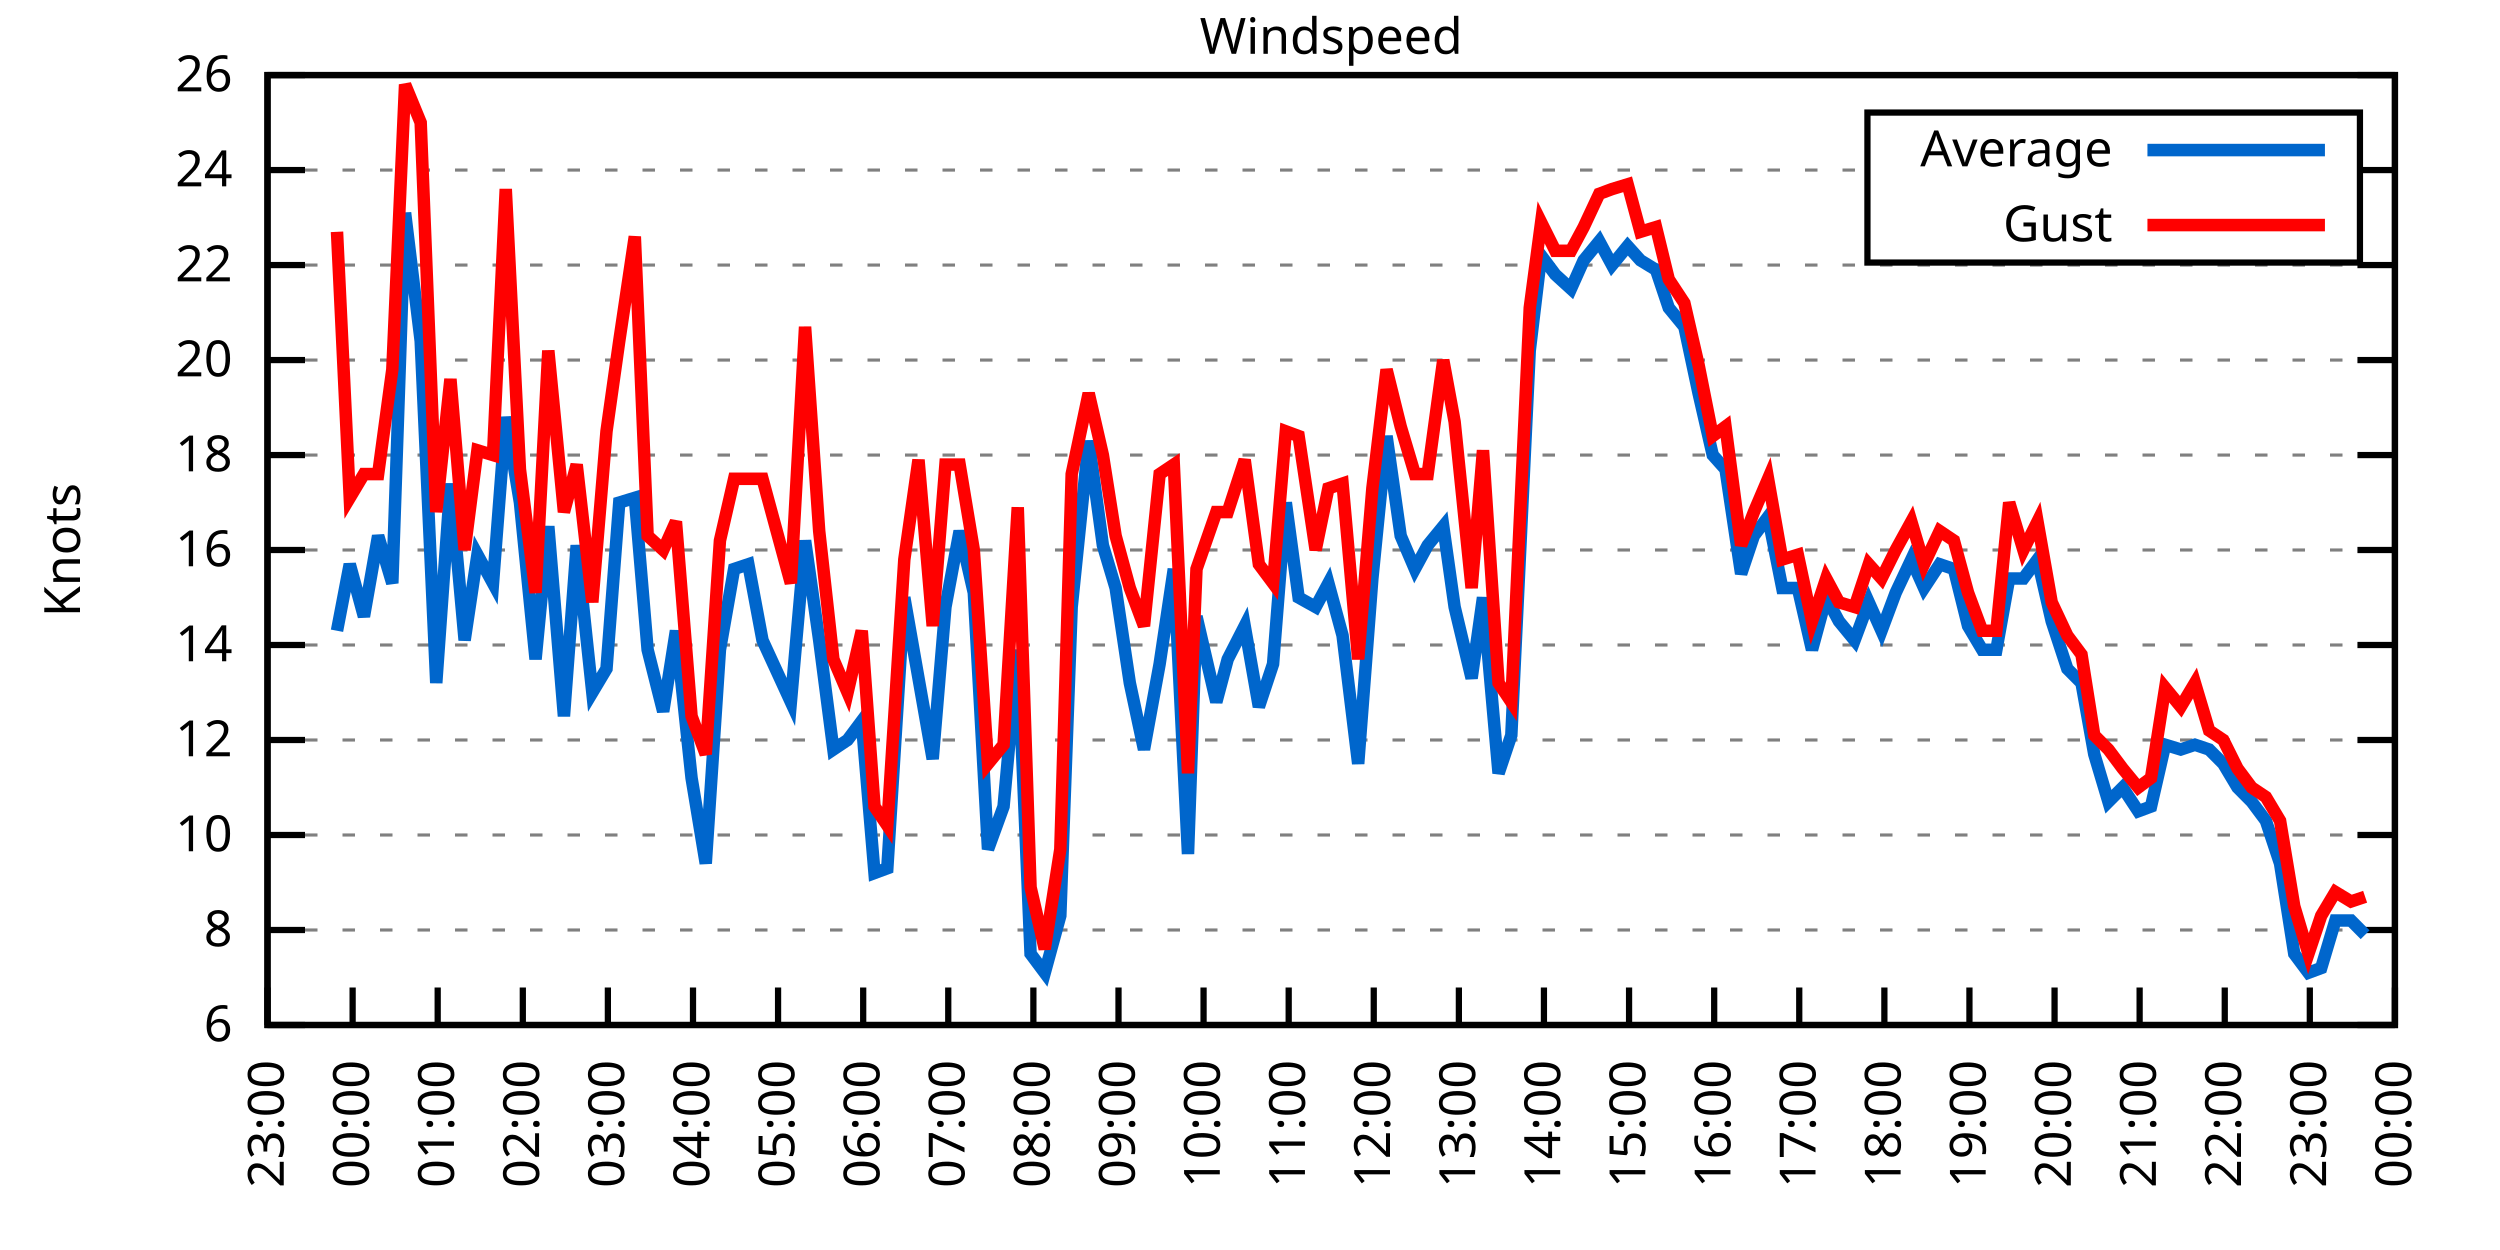
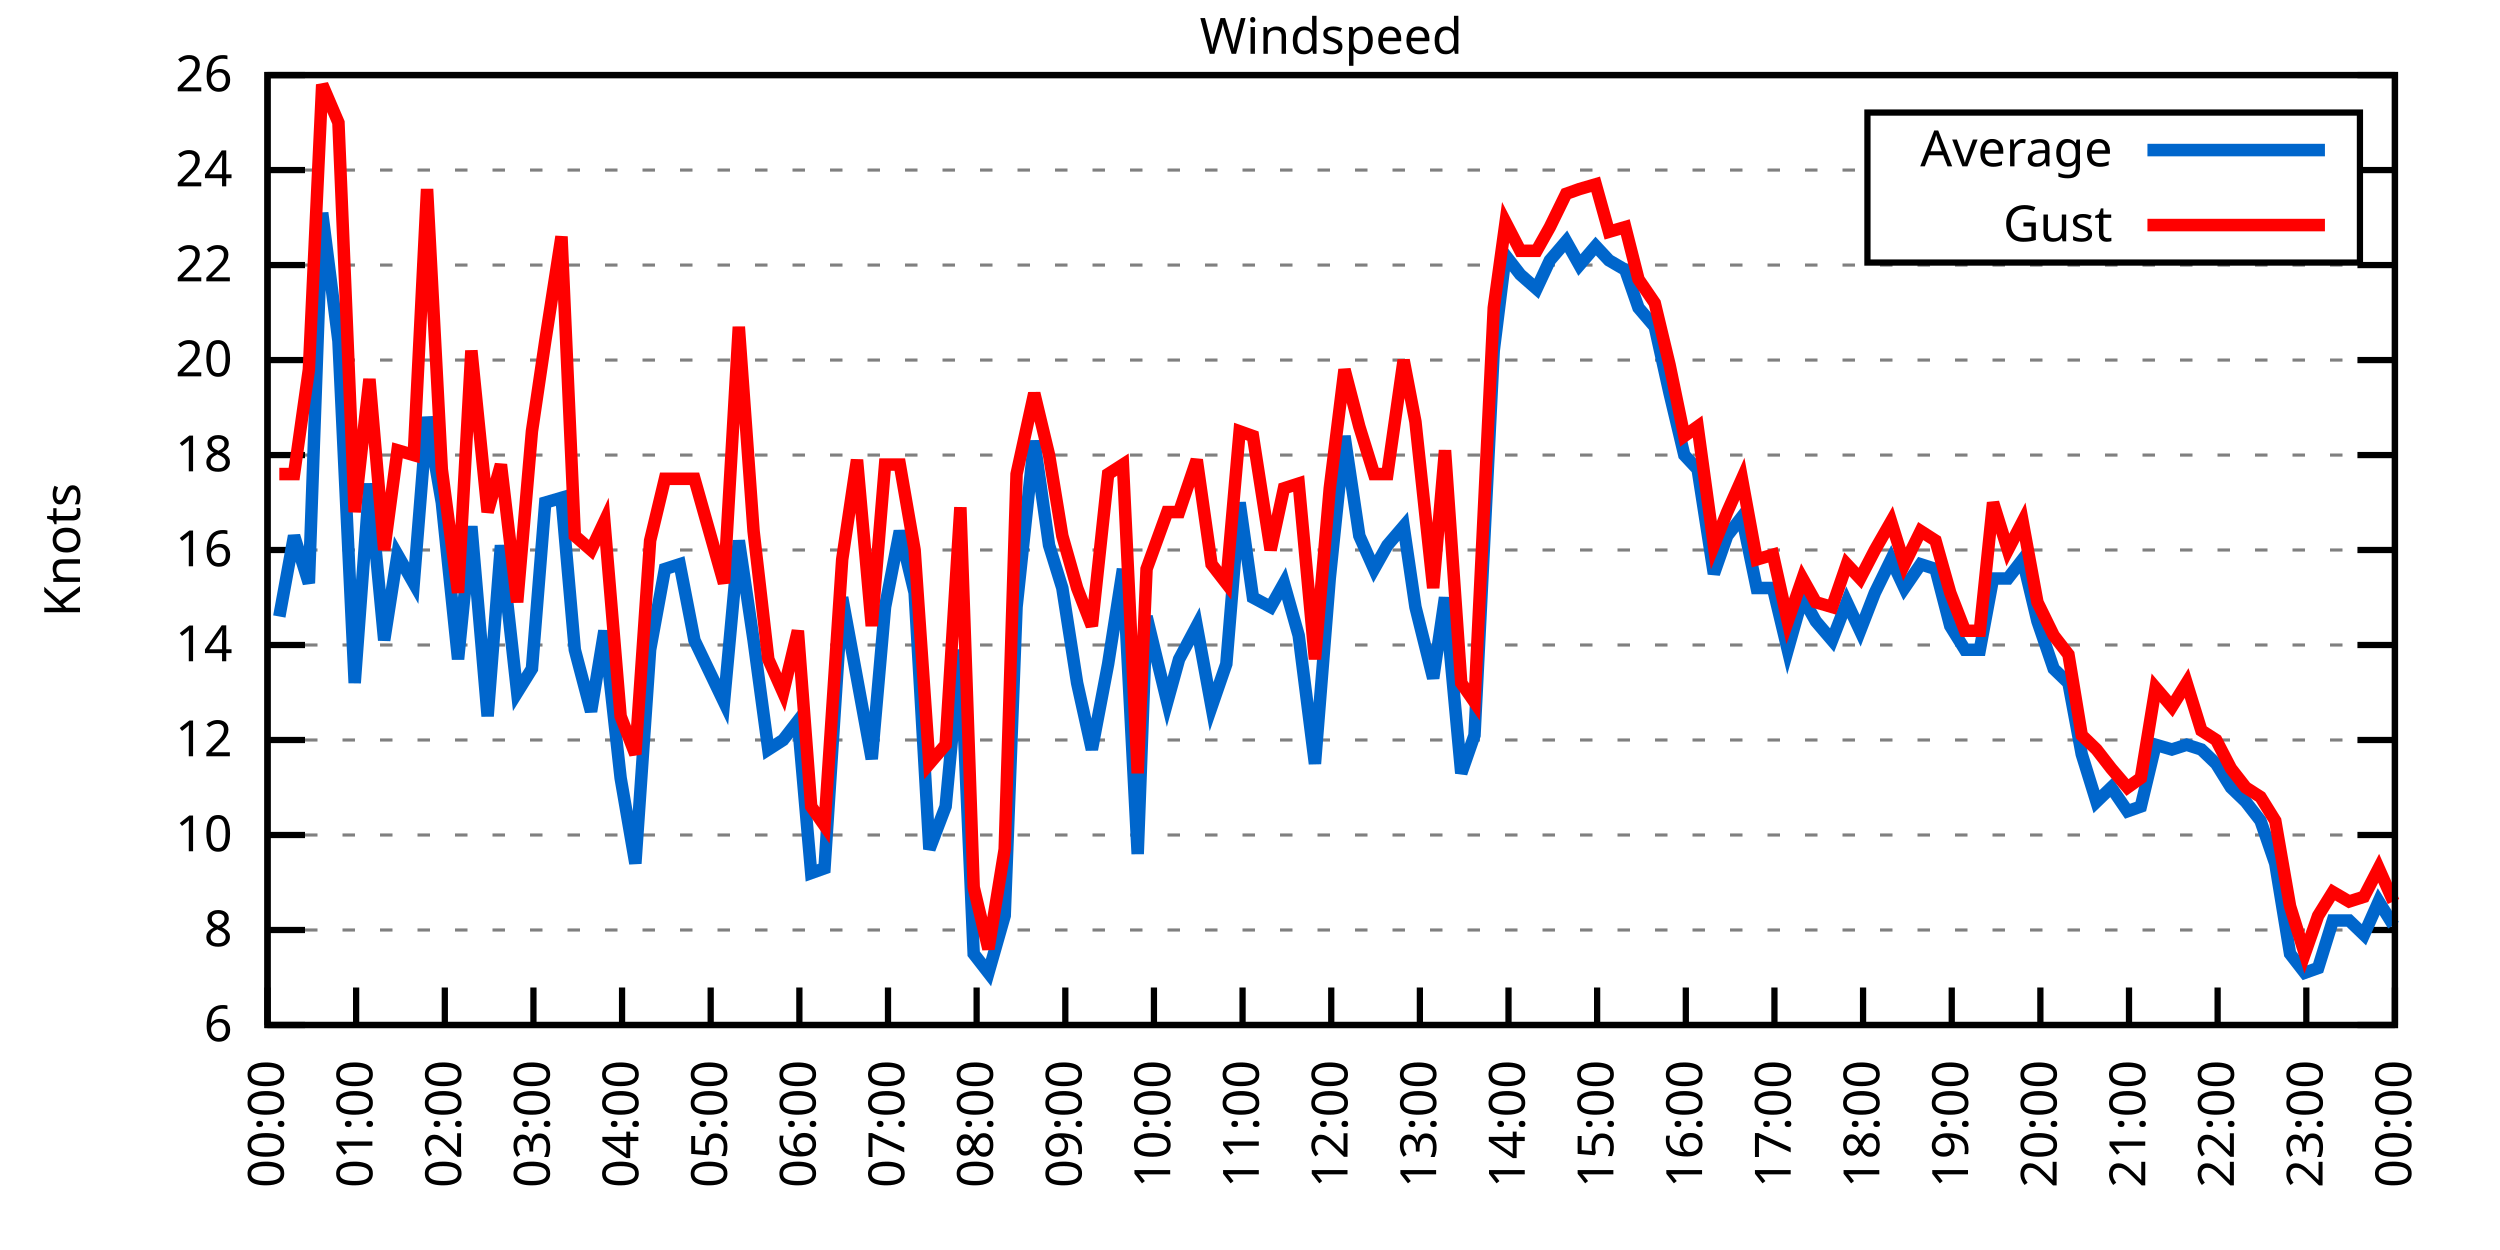
<svg xmlns="http://www.w3.org/2000/svg" xmlns:xlink="http://www.w3.org/1999/xlink" width="400" height="200" viewBox="0 0 400 200">
  <g id="gnuplot_canvas">
    <rect x="0" y="0" width="400" height="200" fill="none" />
    <defs>
      <circle id="gpDot" r="0.5" stroke-width="0.5" stroke="currentColor" />
      <path id="gpPt0" stroke-width="0.333" stroke="currentColor" d="M-1,0 h2 M0,-1 v2" />
      <path id="gpPt1" stroke-width="0.333" stroke="currentColor" d="M-1,-1 L1,1 M1,-1 L-1,1" />
      <path id="gpPt2" stroke-width="0.333" stroke="currentColor" d="M-1,0 L1,0 M0,-1 L0,1 M-1,-1 L1,1 M-1,1 L1,-1" />
      <rect id="gpPt3" stroke-width="0.333" stroke="currentColor" x="-1" y="-1" width="2" height="2" />
      <rect id="gpPt4" stroke-width="0.333" stroke="currentColor" fill="currentColor" x="-1" y="-1" width="2" height="2" />
      <circle id="gpPt5" stroke-width="0.333" stroke="currentColor" cx="0" cy="0" r="1" />
      <use xlink:href="#gpPt5" id="gpPt6" fill="currentColor" stroke="none" />
      <path id="gpPt7" stroke-width="0.333" stroke="currentColor" d="M0,-1.33 L-1.33,0.67 L1.33,0.67 z" />
      <use xlink:href="#gpPt7" id="gpPt8" fill="currentColor" stroke="none" />
      <use xlink:href="#gpPt7" id="gpPt9" stroke="currentColor" transform="rotate(180)" />
      <use xlink:href="#gpPt9" id="gpPt10" fill="currentColor" stroke="none" />
      <use xlink:href="#gpPt3" id="gpPt11" stroke="currentColor" transform="rotate(45)" />
      <use xlink:href="#gpPt11" id="gpPt12" fill="currentColor" stroke="none" />
      <path id="gpPt13" stroke-width="0.333" stroke="currentColor" d="M0,1.330 L1.265,0.411 L0.782,-1.067 L-0.782,-1.076 L-1.265,0.411 z" />
      <use xlink:href="#gpPt13" id="gpPt14" fill="currentColor" stroke="none" />
      <filter id="textbox" filterUnits="objectBoundingBox" x="0" y="0" height="1" width="1">
        <feFlood flood-color="white" flood-opacity="1" result="bgnd" />
        <feComposite in="SourceGraphic" in2="bgnd" operator="atop" />
      </filter>
      <filter id="greybox" filterUnits="objectBoundingBox" x="0" y="0" height="1" width="1">
        <feFlood flood-color="lightgrey" flood-opacity="1" result="grey" />
        <feComposite in="SourceGraphic" in2="grey" operator="atop" />
      </filter>
    </defs>
    <g fill="none" color="white" stroke="currentColor" stroke-width="1.00" stroke-linecap="butt" stroke-linejoin="miter">
</g>
    <g fill="none" color="black" stroke="currentColor" stroke-width="1.00" stroke-linecap="butt" stroke-linejoin="miter">
      <g stroke="none" shape-rendering="crispEdges">
        <polygon fill="rgb(255, 255, 255)" points="42.80,164.00 383.18,164.00 383.18,12.02 42.80,12.02 " />
      </g>
    </g>
    <g fill="none" color="black" stroke="currentColor" stroke-width="1.00" stroke-linecap="butt" stroke-linejoin="miter">
</g>
    <g fill="none" color="black" stroke="black" stroke-width="0.50" stroke-linecap="butt" stroke-linejoin="miter">
</g>
    <g fill="none" color="gray" stroke="currentColor" stroke-width="0.50" stroke-linecap="butt" stroke-linejoin="miter">
      <path stroke="gray" stroke-dasharray="2,4" class="gridline" d="M42.80,164.00 L383.19,164.00  " />
    </g>
    <g fill="none" color="gray" stroke="gray" stroke-width="1.00" stroke-linecap="butt" stroke-linejoin="miter">
</g>
    <g fill="none" color="black" stroke="currentColor" stroke-width="1.00" stroke-linecap="butt" stroke-linejoin="miter">
      <path stroke="black" d="M42.80,164.00 L48.80,164.00 M383.19,164.00 L377.19,164.00  " />
      <g transform="translate(37.20,166.60)" stroke="none" fill="black" font-family="Sans" font-size="8.00" text-anchor="end">
        <text>
          <tspan font-family="Sans"> 6</tspan>
        </text>
      </g>
    </g>
    <g fill="none" color="black" stroke="currentColor" stroke-width="1.00" stroke-linecap="butt" stroke-linejoin="miter">
</g>
    <g fill="none" color="black" stroke="black" stroke-width="0.50" stroke-linecap="butt" stroke-linejoin="miter">
</g>
    <g fill="none" color="gray" stroke="currentColor" stroke-width="0.50" stroke-linecap="butt" stroke-linejoin="miter">
      <path stroke="gray" stroke-dasharray="2,4" class="gridline" d="M42.80,148.80 L383.19,148.80  " />
    </g>
    <g fill="none" color="gray" stroke="gray" stroke-width="1.00" stroke-linecap="butt" stroke-linejoin="miter">
</g>
    <g fill="none" color="black" stroke="currentColor" stroke-width="1.00" stroke-linecap="butt" stroke-linejoin="miter">
      <path stroke="black" d="M42.80,148.80 L48.80,148.80 M383.19,148.80 L377.19,148.80  " />
      <g transform="translate(37.20,151.40)" stroke="none" fill="black" font-family="Sans" font-size="8.00" text-anchor="end">
        <text>
          <tspan font-family="Sans"> 8</tspan>
        </text>
      </g>
    </g>
    <g fill="none" color="black" stroke="currentColor" stroke-width="1.00" stroke-linecap="butt" stroke-linejoin="miter">
</g>
    <g fill="none" color="black" stroke="black" stroke-width="0.50" stroke-linecap="butt" stroke-linejoin="miter">
</g>
    <g fill="none" color="gray" stroke="currentColor" stroke-width="0.50" stroke-linecap="butt" stroke-linejoin="miter">
      <path stroke="gray" stroke-dasharray="2,4" class="gridline" d="M42.80,133.60 L383.19,133.60  " />
    </g>
    <g fill="none" color="gray" stroke="gray" stroke-width="1.00" stroke-linecap="butt" stroke-linejoin="miter">
</g>
    <g fill="none" color="black" stroke="currentColor" stroke-width="1.00" stroke-linecap="butt" stroke-linejoin="miter">
      <path stroke="black" d="M42.80,133.60 L48.80,133.60 M383.19,133.60 L377.19,133.60  " />
      <g transform="translate(37.20,136.20)" stroke="none" fill="black" font-family="Sans" font-size="8.00" text-anchor="end">
        <text>
          <tspan font-family="Sans"> 10</tspan>
        </text>
      </g>
    </g>
    <g fill="none" color="black" stroke="currentColor" stroke-width="1.00" stroke-linecap="butt" stroke-linejoin="miter">
</g>
    <g fill="none" color="black" stroke="black" stroke-width="0.50" stroke-linecap="butt" stroke-linejoin="miter">
</g>
    <g fill="none" color="gray" stroke="currentColor" stroke-width="0.50" stroke-linecap="butt" stroke-linejoin="miter">
      <path stroke="gray" stroke-dasharray="2,4" class="gridline" d="M42.80,118.40 L383.19,118.40  " />
    </g>
    <g fill="none" color="gray" stroke="gray" stroke-width="1.00" stroke-linecap="butt" stroke-linejoin="miter">
</g>
    <g fill="none" color="black" stroke="currentColor" stroke-width="1.00" stroke-linecap="butt" stroke-linejoin="miter">
      <path stroke="black" d="M42.80,118.40 L48.80,118.40 M383.19,118.40 L377.19,118.40  " />
      <g transform="translate(37.20,121.00)" stroke="none" fill="black" font-family="Sans" font-size="8.00" text-anchor="end">
        <text>
          <tspan font-family="Sans"> 12</tspan>
        </text>
      </g>
    </g>
    <g fill="none" color="black" stroke="currentColor" stroke-width="1.00" stroke-linecap="butt" stroke-linejoin="miter">
</g>
    <g fill="none" color="black" stroke="black" stroke-width="0.50" stroke-linecap="butt" stroke-linejoin="miter">
</g>
    <g fill="none" color="gray" stroke="currentColor" stroke-width="0.50" stroke-linecap="butt" stroke-linejoin="miter">
      <path stroke="gray" stroke-dasharray="2,4" class="gridline" d="M42.80,103.20 L383.19,103.20  " />
    </g>
    <g fill="none" color="gray" stroke="gray" stroke-width="1.00" stroke-linecap="butt" stroke-linejoin="miter">
</g>
    <g fill="none" color="black" stroke="currentColor" stroke-width="1.00" stroke-linecap="butt" stroke-linejoin="miter">
      <path stroke="black" d="M42.80,103.20 L48.80,103.20 M383.19,103.20 L377.19,103.20  " />
      <g transform="translate(37.20,105.80)" stroke="none" fill="black" font-family="Sans" font-size="8.00" text-anchor="end">
        <text>
          <tspan font-family="Sans"> 14</tspan>
        </text>
      </g>
    </g>
    <g fill="none" color="black" stroke="currentColor" stroke-width="1.00" stroke-linecap="butt" stroke-linejoin="miter">
</g>
    <g fill="none" color="black" stroke="black" stroke-width="0.50" stroke-linecap="butt" stroke-linejoin="miter">
</g>
    <g fill="none" color="gray" stroke="currentColor" stroke-width="0.50" stroke-linecap="butt" stroke-linejoin="miter">
      <path stroke="gray" stroke-dasharray="2,4" class="gridline" d="M42.80,88.00 L383.19,88.00  " />
    </g>
    <g fill="none" color="gray" stroke="gray" stroke-width="1.00" stroke-linecap="butt" stroke-linejoin="miter">
</g>
    <g fill="none" color="black" stroke="currentColor" stroke-width="1.00" stroke-linecap="butt" stroke-linejoin="miter">
      <path stroke="black" d="M42.80,88.00 L48.80,88.00 M383.19,88.00 L377.19,88.00  " />
      <g transform="translate(37.20,90.60)" stroke="none" fill="black" font-family="Sans" font-size="8.00" text-anchor="end">
        <text>
          <tspan font-family="Sans"> 16</tspan>
        </text>
      </g>
    </g>
    <g fill="none" color="black" stroke="currentColor" stroke-width="1.00" stroke-linecap="butt" stroke-linejoin="miter">
</g>
    <g fill="none" color="black" stroke="black" stroke-width="0.50" stroke-linecap="butt" stroke-linejoin="miter">
</g>
    <g fill="none" color="gray" stroke="currentColor" stroke-width="0.50" stroke-linecap="butt" stroke-linejoin="miter">
      <path stroke="gray" stroke-dasharray="2,4" class="gridline" d="M42.80,72.81 L383.19,72.81  " />
    </g>
    <g fill="none" color="gray" stroke="gray" stroke-width="1.00" stroke-linecap="butt" stroke-linejoin="miter">
</g>
    <g fill="none" color="black" stroke="currentColor" stroke-width="1.00" stroke-linecap="butt" stroke-linejoin="miter">
      <path stroke="black" d="M42.80,72.81 L48.80,72.81 M383.19,72.81 L377.19,72.81  " />
      <g transform="translate(37.20,75.41)" stroke="none" fill="black" font-family="Sans" font-size="8.00" text-anchor="end">
        <text>
          <tspan font-family="Sans"> 18</tspan>
        </text>
      </g>
    </g>
    <g fill="none" color="black" stroke="currentColor" stroke-width="1.00" stroke-linecap="butt" stroke-linejoin="miter">
</g>
    <g fill="none" color="black" stroke="black" stroke-width="0.50" stroke-linecap="butt" stroke-linejoin="miter">
</g>
    <g fill="none" color="gray" stroke="currentColor" stroke-width="0.50" stroke-linecap="butt" stroke-linejoin="miter">
      <path stroke="gray" stroke-dasharray="2,4" class="gridline" d="M42.80,57.61 L383.19,57.61  " />
    </g>
    <g fill="none" color="gray" stroke="gray" stroke-width="1.00" stroke-linecap="butt" stroke-linejoin="miter">
</g>
    <g fill="none" color="black" stroke="currentColor" stroke-width="1.00" stroke-linecap="butt" stroke-linejoin="miter">
      <path stroke="black" d="M42.80,57.61 L48.80,57.61 M383.19,57.61 L377.19,57.61  " />
      <g transform="translate(37.20,60.21)" stroke="none" fill="black" font-family="Sans" font-size="8.00" text-anchor="end">
        <text>
          <tspan font-family="Sans"> 20</tspan>
        </text>
      </g>
    </g>
    <g fill="none" color="black" stroke="currentColor" stroke-width="1.00" stroke-linecap="butt" stroke-linejoin="miter">
</g>
    <g fill="none" color="black" stroke="black" stroke-width="0.50" stroke-linecap="butt" stroke-linejoin="miter">
</g>
    <g fill="none" color="gray" stroke="currentColor" stroke-width="0.50" stroke-linecap="butt" stroke-linejoin="miter">
      <path stroke="gray" stroke-dasharray="2,4" class="gridline" d="M42.80,42.41 L383.19,42.41  " />
    </g>
    <g fill="none" color="gray" stroke="gray" stroke-width="1.00" stroke-linecap="butt" stroke-linejoin="miter">
</g>
    <g fill="none" color="black" stroke="currentColor" stroke-width="1.00" stroke-linecap="butt" stroke-linejoin="miter">
      <path stroke="black" d="M42.80,42.41 L48.80,42.41 M383.19,42.41 L377.19,42.41  " />
      <g transform="translate(37.20,45.01)" stroke="none" fill="black" font-family="Sans" font-size="8.00" text-anchor="end">
        <text>
          <tspan font-family="Sans"> 22</tspan>
        </text>
      </g>
    </g>
    <g fill="none" color="black" stroke="currentColor" stroke-width="1.00" stroke-linecap="butt" stroke-linejoin="miter">
</g>
    <g fill="none" color="black" stroke="black" stroke-width="0.50" stroke-linecap="butt" stroke-linejoin="miter">
</g>
    <g fill="none" color="gray" stroke="currentColor" stroke-width="0.50" stroke-linecap="butt" stroke-linejoin="miter">
      <path stroke="gray" stroke-dasharray="2,4" class="gridline" d="M42.80,27.21 L298.79,27.21 M377.59,27.21 L383.19,27.21  " />
    </g>
    <g fill="none" color="gray" stroke="gray" stroke-width="1.00" stroke-linecap="butt" stroke-linejoin="miter">
</g>
    <g fill="none" color="black" stroke="currentColor" stroke-width="1.00" stroke-linecap="butt" stroke-linejoin="miter">
      <path stroke="black" d="M42.80,27.21 L48.80,27.21 M383.19,27.21 L377.19,27.21  " />
      <g transform="translate(37.20,29.81)" stroke="none" fill="black" font-family="Sans" font-size="8.00" text-anchor="end">
        <text>
          <tspan font-family="Sans"> 24</tspan>
        </text>
      </g>
    </g>
    <g fill="none" color="black" stroke="currentColor" stroke-width="1.00" stroke-linecap="butt" stroke-linejoin="miter">
</g>
    <g fill="none" color="black" stroke="black" stroke-width="0.50" stroke-linecap="butt" stroke-linejoin="miter">
</g>
    <g fill="none" color="gray" stroke="currentColor" stroke-width="0.50" stroke-linecap="butt" stroke-linejoin="miter">
      <path stroke="gray" stroke-dasharray="2,4" class="gridline" d="M42.80,12.01 L383.19,12.01  " />
    </g>
    <g fill="none" color="gray" stroke="gray" stroke-width="1.00" stroke-linecap="butt" stroke-linejoin="miter">
</g>
    <g fill="none" color="black" stroke="currentColor" stroke-width="1.00" stroke-linecap="butt" stroke-linejoin="miter">
      <path stroke="black" d="M42.80,12.01 L48.80,12.01 M383.19,12.01 L377.19,12.01  " />
      <g transform="translate(37.20,14.61)" stroke="none" fill="black" font-family="Sans" font-size="8.00" text-anchor="end">
        <text>
          <tspan font-family="Sans"> 26</tspan>
        </text>
      </g>
    </g>
    <g fill="none" color="black" stroke="currentColor" stroke-width="1.00" stroke-linecap="butt" stroke-linejoin="miter">
      <path stroke="black" d="M42.80,164.00 L42.80,158.00  " />
      <g transform="translate(45.40,169.60) rotate(270.00)" stroke="none" fill="black" font-family="Sans" font-size="8.00" text-anchor="end">
        <text>
-           <tspan font-family="Sans">23:00</tspan>
-         </text>
-       </g>
-     </g>
-     <g fill="none" color="black" stroke="currentColor" stroke-width="1.00" stroke-linecap="butt" stroke-linejoin="miter">
-       <path stroke="black" d="M56.42,164.00 L56.42,158.00  " />
-       <g transform="translate(59.02,169.60) rotate(270.00)" stroke="none" fill="black" font-family="Sans" font-size="8.00" text-anchor="end">
-         <text>
          <tspan font-family="Sans">00:00</tspan>
        </text>
      </g>
    </g>
    <g fill="none" color="black" stroke="currentColor" stroke-width="1.00" stroke-linecap="butt" stroke-linejoin="miter">
-       <path stroke="black" d="M70.03,164.00 L70.03,158.00  " />
-       <g transform="translate(72.63,169.60) rotate(270.00)" stroke="none" fill="black" font-family="Sans" font-size="8.00" text-anchor="end">
+       <path stroke="black" d="M56.98,164.00 L56.98,158.00  " />
+       <g transform="translate(59.58,169.60) rotate(270.00)" stroke="none" fill="black" font-family="Sans" font-size="8.00" text-anchor="end">
        <text>
          <tspan font-family="Sans">01:00</tspan>
        </text>
      </g>
    </g>
    <g fill="none" color="black" stroke="currentColor" stroke-width="1.00" stroke-linecap="butt" stroke-linejoin="miter">
-       <path stroke="black" d="M83.65,164.00 L83.65,158.00  " />
-       <g transform="translate(86.25,169.60) rotate(270.00)" stroke="none" fill="black" font-family="Sans" font-size="8.00" text-anchor="end">
+       <path stroke="black" d="M71.17,164.00 L71.17,158.00  " />
+       <g transform="translate(73.77,169.60) rotate(270.00)" stroke="none" fill="black" font-family="Sans" font-size="8.00" text-anchor="end">
        <text>
          <tspan font-family="Sans">02:00</tspan>
        </text>
      </g>
    </g>
    <g fill="none" color="black" stroke="currentColor" stroke-width="1.00" stroke-linecap="butt" stroke-linejoin="miter">
-       <path stroke="black" d="M97.26,164.00 L97.26,158.00  " />
-       <g transform="translate(99.86,169.60) rotate(270.00)" stroke="none" fill="black" font-family="Sans" font-size="8.00" text-anchor="end">
+       <path stroke="black" d="M85.35,164.00 L85.35,158.00  " />
+       <g transform="translate(87.95,169.60) rotate(270.00)" stroke="none" fill="black" font-family="Sans" font-size="8.00" text-anchor="end">
        <text>
          <tspan font-family="Sans">03:00</tspan>
        </text>
      </g>
    </g>
    <g fill="none" color="black" stroke="currentColor" stroke-width="1.00" stroke-linecap="butt" stroke-linejoin="miter">
-       <path stroke="black" d="M110.88,164.00 L110.88,158.00  " />
-       <g transform="translate(113.48,169.60) rotate(270.00)" stroke="none" fill="black" font-family="Sans" font-size="8.00" text-anchor="end">
+       <path stroke="black" d="M99.53,164.00 L99.53,158.00  " />
+       <g transform="translate(102.13,169.60) rotate(270.00)" stroke="none" fill="black" font-family="Sans" font-size="8.00" text-anchor="end">
        <text>
          <tspan font-family="Sans">04:00</tspan>
        </text>
      </g>
    </g>
    <g fill="none" color="black" stroke="currentColor" stroke-width="1.00" stroke-linecap="butt" stroke-linejoin="miter">
-       <path stroke="black" d="M124.49,164.00 L124.49,158.00  " />
-       <g transform="translate(127.09,169.60) rotate(270.00)" stroke="none" fill="black" font-family="Sans" font-size="8.00" text-anchor="end">
+       <path stroke="black" d="M113.71,164.00 L113.71,158.00  " />
+       <g transform="translate(116.31,169.60) rotate(270.00)" stroke="none" fill="black" font-family="Sans" font-size="8.00" text-anchor="end">
        <text>
          <tspan font-family="Sans">05:00</tspan>
        </text>
      </g>
    </g>
    <g fill="none" color="black" stroke="currentColor" stroke-width="1.00" stroke-linecap="butt" stroke-linejoin="miter">
-       <path stroke="black" d="M138.11,164.00 L138.11,158.00  " />
-       <g transform="translate(140.71,169.60) rotate(270.00)" stroke="none" fill="black" font-family="Sans" font-size="8.00" text-anchor="end">
+       <path stroke="black" d="M127.90,164.00 L127.90,158.00  " />
+       <g transform="translate(130.50,169.60) rotate(270.00)" stroke="none" fill="black" font-family="Sans" font-size="8.00" text-anchor="end">
        <text>
          <tspan font-family="Sans">06:00</tspan>
        </text>
      </g>
    </g>
    <g fill="none" color="black" stroke="currentColor" stroke-width="1.00" stroke-linecap="butt" stroke-linejoin="miter">
-       <path stroke="black" d="M151.72,164.00 L151.72,158.00  " />
-       <g transform="translate(154.32,169.60) rotate(270.00)" stroke="none" fill="black" font-family="Sans" font-size="8.00" text-anchor="end">
+       <path stroke="black" d="M142.08,164.00 L142.08,158.00  " />
+       <g transform="translate(144.68,169.60) rotate(270.00)" stroke="none" fill="black" font-family="Sans" font-size="8.00" text-anchor="end">
        <text>
          <tspan font-family="Sans">07:00</tspan>
        </text>
      </g>
    </g>
    <g fill="none" color="black" stroke="currentColor" stroke-width="1.00" stroke-linecap="butt" stroke-linejoin="miter">
-       <path stroke="black" d="M165.34,164.00 L165.34,158.00  " />
-       <g transform="translate(167.94,169.60) rotate(270.00)" stroke="none" fill="black" font-family="Sans" font-size="8.00" text-anchor="end">
+       <path stroke="black" d="M156.26,164.00 L156.26,158.00  " />
+       <g transform="translate(158.86,169.60) rotate(270.00)" stroke="none" fill="black" font-family="Sans" font-size="8.00" text-anchor="end">
        <text>
          <tspan font-family="Sans">08:00</tspan>
        </text>
      </g>
    </g>
    <g fill="none" color="black" stroke="currentColor" stroke-width="1.00" stroke-linecap="butt" stroke-linejoin="miter">
-       <path stroke="black" d="M178.96,164.00 L178.96,158.00  " />
-       <g transform="translate(181.56,169.60) rotate(270.00)" stroke="none" fill="black" font-family="Sans" font-size="8.00" text-anchor="end">
+       <path stroke="black" d="M170.45,164.00 L170.45,158.00  " />
+       <g transform="translate(173.05,169.60) rotate(270.00)" stroke="none" fill="black" font-family="Sans" font-size="8.00" text-anchor="end">
        <text>
          <tspan font-family="Sans">09:00</tspan>
        </text>
      </g>
    </g>
    <g fill="none" color="black" stroke="currentColor" stroke-width="1.00" stroke-linecap="butt" stroke-linejoin="miter">
-       <path stroke="black" d="M192.57,164.00 L192.57,158.00  " />
-       <g transform="translate(195.17,169.60) rotate(270.00)" stroke="none" fill="black" font-family="Sans" font-size="8.00" text-anchor="end">
+       <path stroke="black" d="M184.63,164.00 L184.63,158.00  " />
+       <g transform="translate(187.23,169.60) rotate(270.00)" stroke="none" fill="black" font-family="Sans" font-size="8.00" text-anchor="end">
        <text>
          <tspan font-family="Sans">10:00</tspan>
        </text>
      </g>
    </g>
    <g fill="none" color="black" stroke="currentColor" stroke-width="1.00" stroke-linecap="butt" stroke-linejoin="miter">
-       <path stroke="black" d="M206.19,164.00 L206.19,158.00  " />
-       <g transform="translate(208.79,169.60) rotate(270.00)" stroke="none" fill="black" font-family="Sans" font-size="8.00" text-anchor="end">
+       <path stroke="black" d="M198.81,164.00 L198.81,158.00  " />
+       <g transform="translate(201.41,169.60) rotate(270.00)" stroke="none" fill="black" font-family="Sans" font-size="8.00" text-anchor="end">
        <text>
          <tspan font-family="Sans">11:00</tspan>
        </text>
      </g>
    </g>
    <g fill="none" color="black" stroke="currentColor" stroke-width="1.00" stroke-linecap="butt" stroke-linejoin="miter">
-       <path stroke="black" d="M219.80,164.00 L219.80,158.00  " />
-       <g transform="translate(222.40,169.60) rotate(270.00)" stroke="none" fill="black" font-family="Sans" font-size="8.00" text-anchor="end">
+       <path stroke="black" d="M213.00,164.00 L213.00,158.00  " />
+       <g transform="translate(215.60,169.60) rotate(270.00)" stroke="none" fill="black" font-family="Sans" font-size="8.00" text-anchor="end">
        <text>
          <tspan font-family="Sans">12:00</tspan>
        </text>
      </g>
    </g>
    <g fill="none" color="black" stroke="currentColor" stroke-width="1.00" stroke-linecap="butt" stroke-linejoin="miter">
-       <path stroke="black" d="M233.42,164.00 L233.42,158.00  " />
-       <g transform="translate(236.02,169.60) rotate(270.00)" stroke="none" fill="black" font-family="Sans" font-size="8.00" text-anchor="end">
+       <path stroke="black" d="M227.18,164.00 L227.18,158.00  " />
+       <g transform="translate(229.78,169.60) rotate(270.00)" stroke="none" fill="black" font-family="Sans" font-size="8.00" text-anchor="end">
        <text>
          <tspan font-family="Sans">13:00</tspan>
        </text>
      </g>
    </g>
    <g fill="none" color="black" stroke="currentColor" stroke-width="1.00" stroke-linecap="butt" stroke-linejoin="miter">
-       <path stroke="black" d="M247.03,164.00 L247.03,158.00  " />
-       <g transform="translate(249.63,169.60) rotate(270.00)" stroke="none" fill="black" font-family="Sans" font-size="8.00" text-anchor="end">
+       <path stroke="black" d="M241.36,164.00 L241.36,158.00  " />
+       <g transform="translate(243.96,169.60) rotate(270.00)" stroke="none" fill="black" font-family="Sans" font-size="8.00" text-anchor="end">
        <text>
          <tspan font-family="Sans">14:00</tspan>
        </text>
      </g>
    </g>
    <g fill="none" color="black" stroke="currentColor" stroke-width="1.00" stroke-linecap="butt" stroke-linejoin="miter">
-       <path stroke="black" d="M260.65,164.00 L260.65,158.00  " />
-       <g transform="translate(263.25,169.60) rotate(270.00)" stroke="none" fill="black" font-family="Sans" font-size="8.00" text-anchor="end">
+       <path stroke="black" d="M255.54,164.00 L255.54,158.00  " />
+       <g transform="translate(258.14,169.60) rotate(270.00)" stroke="none" fill="black" font-family="Sans" font-size="8.00" text-anchor="end">
        <text>
          <tspan font-family="Sans">15:00</tspan>
        </text>
      </g>
    </g>
    <g fill="none" color="black" stroke="currentColor" stroke-width="1.00" stroke-linecap="butt" stroke-linejoin="miter">
-       <path stroke="black" d="M274.27,164.00 L274.27,158.00  " />
-       <g transform="translate(276.87,169.60) rotate(270.00)" stroke="none" fill="black" font-family="Sans" font-size="8.00" text-anchor="end">
+       <path stroke="black" d="M269.73,164.00 L269.73,158.00  " />
+       <g transform="translate(272.33,169.60) rotate(270.00)" stroke="none" fill="black" font-family="Sans" font-size="8.00" text-anchor="end">
        <text>
          <tspan font-family="Sans">16:00</tspan>
        </text>
      </g>
    </g>
    <g fill="none" color="black" stroke="currentColor" stroke-width="1.00" stroke-linecap="butt" stroke-linejoin="miter">
-       <path stroke="black" d="M287.88,164.00 L287.88,158.00  " />
-       <g transform="translate(290.48,169.60) rotate(270.00)" stroke="none" fill="black" font-family="Sans" font-size="8.00" text-anchor="end">
+       <path stroke="black" d="M283.91,164.00 L283.91,158.00  " />
+       <g transform="translate(286.51,169.60) rotate(270.00)" stroke="none" fill="black" font-family="Sans" font-size="8.00" text-anchor="end">
        <text>
          <tspan font-family="Sans">17:00</tspan>
        </text>
      </g>
    </g>
    <g fill="none" color="black" stroke="currentColor" stroke-width="1.00" stroke-linecap="butt" stroke-linejoin="miter">
-       <path stroke="black" d="M301.50,164.00 L301.50,158.00  " />
-       <g transform="translate(304.10,169.60) rotate(270.00)" stroke="none" fill="black" font-family="Sans" font-size="8.00" text-anchor="end">
+       <path stroke="black" d="M298.09,164.00 L298.09,158.00  " />
+       <g transform="translate(300.69,169.60) rotate(270.00)" stroke="none" fill="black" font-family="Sans" font-size="8.00" text-anchor="end">
        <text>
          <tspan font-family="Sans">18:00</tspan>
        </text>
      </g>
    </g>
    <g fill="none" color="black" stroke="currentColor" stroke-width="1.00" stroke-linecap="butt" stroke-linejoin="miter">
-       <path stroke="black" d="M315.11,164.00 L315.11,158.00  " />
-       <g transform="translate(317.71,169.60) rotate(270.00)" stroke="none" fill="black" font-family="Sans" font-size="8.00" text-anchor="end">
+       <path stroke="black" d="M312.28,164.00 L312.28,158.00  " />
+       <g transform="translate(314.88,169.60) rotate(270.00)" stroke="none" fill="black" font-family="Sans" font-size="8.00" text-anchor="end">
        <text>
          <tspan font-family="Sans">19:00</tspan>
        </text>
      </g>
    </g>
    <g fill="none" color="black" stroke="currentColor" stroke-width="1.00" stroke-linecap="butt" stroke-linejoin="miter">
-       <path stroke="black" d="M328.73,164.00 L328.73,158.00  " />
-       <g transform="translate(331.33,169.60) rotate(270.00)" stroke="none" fill="black" font-family="Sans" font-size="8.00" text-anchor="end">
+       <path stroke="black" d="M326.46,164.00 L326.46,158.00  " />
+       <g transform="translate(329.06,169.60) rotate(270.00)" stroke="none" fill="black" font-family="Sans" font-size="8.00" text-anchor="end">
        <text>
          <tspan font-family="Sans">20:00</tspan>
        </text>
      </g>
    </g>
    <g fill="none" color="black" stroke="currentColor" stroke-width="1.00" stroke-linecap="butt" stroke-linejoin="miter">
-       <path stroke="black" d="M342.34,164.00 L342.34,158.00  " />
-       <g transform="translate(344.94,169.60) rotate(270.00)" stroke="none" fill="black" font-family="Sans" font-size="8.00" text-anchor="end">
+       <path stroke="black" d="M340.64,164.00 L340.64,158.00  " />
+       <g transform="translate(343.24,169.60) rotate(270.00)" stroke="none" fill="black" font-family="Sans" font-size="8.00" text-anchor="end">
        <text>
          <tspan font-family="Sans">21:00</tspan>
        </text>
      </g>
    </g>
    <g fill="none" color="black" stroke="currentColor" stroke-width="1.00" stroke-linecap="butt" stroke-linejoin="miter">
-       <path stroke="black" d="M355.96,164.00 L355.96,158.00  " />
-       <g transform="translate(358.56,169.60) rotate(270.00)" stroke="none" fill="black" font-family="Sans" font-size="8.00" text-anchor="end">
+       <path stroke="black" d="M354.82,164.00 L354.82,158.00  " />
+       <g transform="translate(357.42,169.60) rotate(270.00)" stroke="none" fill="black" font-family="Sans" font-size="8.00" text-anchor="end">
        <text>
          <tspan font-family="Sans">22:00</tspan>
        </text>
      </g>
    </g>
    <g fill="none" color="black" stroke="currentColor" stroke-width="1.00" stroke-linecap="butt" stroke-linejoin="miter">
-       <path stroke="black" d="M369.57,164.00 L369.57,158.00  " />
-       <g transform="translate(372.17,169.60) rotate(270.00)" stroke="none" fill="black" font-family="Sans" font-size="8.00" text-anchor="end">
+       <path stroke="black" d="M369.01,164.00 L369.01,158.00  " />
+       <g transform="translate(371.61,169.60) rotate(270.00)" stroke="none" fill="black" font-family="Sans" font-size="8.00" text-anchor="end">
        <text>
          <tspan font-family="Sans">23:00</tspan>
        </text>
      </g>
    </g>
    <g fill="none" color="black" stroke="currentColor" stroke-width="1.00" stroke-linecap="butt" stroke-linejoin="miter">
      <path stroke="black" d="M383.19,164.00 L383.19,158.00  " />
      <g transform="translate(385.79,169.60) rotate(270.00)" stroke="none" fill="black" font-family="Sans" font-size="8.00" text-anchor="end">
        <text>
          <tspan font-family="Sans">00:00</tspan>
        </text>
      </g>
    </g>
    <g fill="none" color="black" stroke="currentColor" stroke-width="1.00" stroke-linecap="butt" stroke-linejoin="miter">
</g>
    <g fill="none" color="black" stroke="currentColor" stroke-width="1.00" stroke-linecap="butt" stroke-linejoin="miter">
      <path stroke="black" d="M42.80,12.01 L42.80,164.00 L383.19,164.00 L383.19,12.01 L42.80,12.01 Z  " />
    </g>
    <g fill="none" color="black" stroke="currentColor" stroke-width="1.00" stroke-linecap="butt" stroke-linejoin="miter">
</g>
    <g fill="none" color="black" stroke="currentColor" stroke-width="1.00" stroke-linecap="butt" stroke-linejoin="miter">
      <path stroke="black" d="M298.79,42.01 L298.79,18.01 L377.59,18.01 L377.59,42.01 L298.79,42.01 Z  " />
    </g>
    <g id="Windspeed_plot_1">
      <g fill="none" color="white" stroke="black" stroke-width="2.00" stroke-linecap="butt" stroke-linejoin="miter">
</g>
      <g fill="none" color="black" stroke="currentColor" stroke-width="2.00" stroke-linecap="butt" stroke-linejoin="miter">
        <g transform="translate(337.99,26.61)" stroke="none" fill="black" font-family="Sans" font-size="8.00" text-anchor="end">
          <text>
            <tspan font-family="Sans">Average</tspan>
          </text>
        </g>
      </g>
      <g fill="none" color="black" stroke="currentColor" stroke-width="2.00" stroke-linecap="butt" stroke-linejoin="miter">
-         <path stroke="rgb(  0, 102, 204)" d="M343.59,24.01 L371.99,24.01 M53.92,100.92 L55.96,90.28 L58.23,98.64 L60.50,85.73 L62.77,93.32 L64.81,34.05   L67.31,54.57 L69.80,109.28 L72.07,77.37 L74.34,102.44 L76.39,88.76 L78.88,93.32 L80.92,66.73 L83.19,80.41   L85.69,105.48 L87.73,84.21 L90.23,114.60 L92.27,87.25 L94.77,110.80 L97.04,107.00 L99.08,80.41 L101.57,79.65   L103.62,103.96 L106.11,113.84 L108.15,100.92 L110.65,124.48 L112.92,138.16 L115.19,103.96 L117.46,91.04 L119.73,90.28   L122.00,102.44 L126.54,112.32 L128.81,86.49 L131.07,102.44 L133.34,119.92 L135.61,118.40 L137.88,115.36 L139.92,139.68   L141.97,138.92 L144.69,95.60 L146.96,108.52 L149.23,121.44 L151.27,97.12 L153.54,84.97 L155.81,94.84 L158.08,135.88   L160.57,129.04 L162.84,103.96 L164.89,152.60 L167.16,155.64 L169.65,146.52 L171.47,97.12 L174.19,70.53 L176.46,87.25   L178.50,94.08 L180.77,109.28 L183.04,119.92 L185.54,106.24 L187.81,91.04 L190.08,136.64 L191.44,98.64 L194.61,112.32   L196.43,105.48 L199.15,100.16 L201.42,113.08 L203.69,106.24 L205.73,80.41 L207.78,95.60 L210.50,97.12 L212.54,93.32   L214.81,101.68 L217.31,122.20 L219.58,92.56 L221.85,69.77 L224.11,85.73 L226.38,91.04 L228.43,87.25 L230.92,84.21   L232.74,97.12 L235.46,108.52 L237.28,95.60 L239.77,123.72 L241.81,117.64 L244.76,56.09 L246.58,40.89 L248.85,43.93   L251.35,46.21 L253.39,41.65 L255.88,38.61 L257.93,42.41 L260.42,39.37 L262.47,41.65 L264.96,43.17 L267.00,49.25   L269.50,52.29 L271.77,62.93 L274.04,72.81 L276.08,75.09 L278.58,91.80 L280.62,85.73 L282.89,82.69 L285.16,94.08   L287.65,94.08 L289.92,103.96 L292.19,95.60 L294.23,99.40 L296.73,102.44 L299.00,96.36 L301.04,100.92 L303.31,94.84   L305.81,89.52 L307.85,94.08 L310.35,90.28 L312.62,91.04 L314.89,100.16 L317.15,103.96 L319.42,103.96 L321.47,92.56   L323.74,92.56 L326.00,89.52 L328.27,99.40 L330.77,107.00 L333.04,109.28 L335.08,120.68 L337.35,128.28 L339.62,126.00   L342.12,129.80 L344.16,129.04 L346.43,119.16 L348.92,119.92 L351.19,119.16 L353.46,119.92 L355.73,122.20 L358.00,126.00   L360.27,128.28 L362.54,131.32 L364.81,138.16 L367.08,152.60 L369.35,155.64 L371.39,154.88 L373.66,147.28 L376.16,147.28   L378.42,149.56  " />
+         <path stroke="rgb(  0, 102, 204)" d="M343.59,24.01 L371.99,24.01 M44.69,98.64 L47.05,85.73 L49.42,93.32 L51.55,34.05 L54.15,54.57 L56.75,109.28   L59.11,77.37 L61.47,102.44 L63.60,88.76 L66.20,93.32 L68.33,66.73 L70.69,80.41 L73.29,105.48 L75.42,84.21   L78.02,114.60 L80.15,87.25 L82.75,110.80 L85.11,107.00 L87.24,80.41 L89.84,79.65 L91.97,103.96 L94.57,113.84   L96.70,100.92 L99.30,124.48 L101.66,138.16 L104.02,103.96 L106.39,91.04 L108.75,90.28 L111.11,102.44 L115.84,112.32   L118.21,86.49 L120.57,102.44 L122.93,119.92 L125.30,118.40 L127.66,115.36 L129.79,139.68 L131.92,138.92 L134.75,95.60   L137.12,108.52 L139.48,121.44 L141.61,97.12 L143.97,84.97 L146.34,94.84 L148.70,135.88 L151.30,129.04 L153.66,103.96   L155.79,152.60 L158.15,155.64 L160.75,146.52 L162.65,97.12 L165.48,70.53 L167.85,87.25 L169.97,94.08 L172.34,109.28   L174.70,119.92 L177.30,106.24 L179.67,91.04 L182.03,136.64 L183.45,98.64 L186.76,112.32 L188.65,105.48 L191.48,100.16   L193.85,113.08 L196.21,106.24 L198.34,80.41 L200.47,95.60 L203.30,97.12 L205.43,93.32 L207.79,101.68 L210.39,122.20   L212.76,92.56 L215.12,69.77 L217.49,85.73 L219.85,91.04 L221.98,87.25 L224.58,84.21 L226.47,97.12 L229.31,108.52   L231.20,95.60 L233.80,123.72 L235.92,117.64 L239.00,56.09 L240.89,40.89 L243.25,43.93 L245.85,46.21 L247.98,41.65   L250.58,38.61 L252.71,42.41 L255.31,39.37 L257.43,41.65 L260.04,43.17 L262.16,49.25 L264.76,52.29 L267.13,62.93   L269.49,72.81 L271.62,75.09 L274.22,91.80 L276.35,85.73 L278.71,82.69 L281.07,94.08 L283.67,94.08 L286.04,103.96   L288.40,95.60 L290.53,99.40 L293.13,102.44 L295.49,96.36 L297.62,100.92 L299.98,94.84 L302.58,89.52 L304.71,94.08   L307.31,90.28 L309.68,91.04 L312.04,100.16 L314.40,103.96 L316.77,103.96 L318.89,92.56 L321.26,92.56 L323.62,89.52   L325.99,99.40 L328.59,107.00 L330.95,109.28 L333.08,120.68 L335.44,128.28 L337.80,126.00 L340.40,129.80 L342.53,129.04   L344.90,119.16 L347.50,119.92 L349.86,119.16 L352.22,119.92 L354.59,122.20 L356.95,126.00 L359.32,128.28 L361.68,131.32   L364.04,138.16 L366.41,152.60 L368.77,155.64 L370.90,154.88 L373.26,147.28 L375.86,147.28 L378.23,149.56 L380.59,144.24   L382.95,148.04  " />
      </g>
    </g>
    <g id="Windspeed_plot_2">
      <g fill="none" color="black" stroke="currentColor" stroke-width="2.00" stroke-linecap="butt" stroke-linejoin="miter">
        <g transform="translate(337.99,38.61)" stroke="none" fill="black" font-family="Sans" font-size="8.00" text-anchor="end">
          <text>
            <tspan font-family="Sans">Gust</tspan>
          </text>
        </g>
      </g>
      <g fill="none" color="black" stroke="currentColor" stroke-width="2.00" stroke-linecap="butt" stroke-linejoin="miter">
-         <path stroke="rgb(255,   0,   0)" d="M343.59,36.01 L371.99,36.01 M53.92,37.09 L55.96,79.65 L58.23,75.85 L60.50,75.85 L62.77,59.13 L64.81,13.53   L67.31,19.61 L69.80,81.93 L72.07,60.65 L74.34,88.00 L76.39,72.05 L78.88,72.81 L80.92,30.25 L83.19,75.09   L85.69,94.84 L87.73,56.09 L90.23,81.93 L92.27,74.33 L94.77,96.36 L97.04,69.01 L99.08,54.57 L101.57,37.85   L103.62,85.73 L106.11,88.00 L108.15,83.45 L110.65,114.60 L112.92,120.68 L115.19,86.49 L117.46,76.61 L119.73,76.61   L122.00,76.61 L126.54,93.32 L128.81,52.29 L131.07,84.97 L133.34,105.48 L135.61,110.80 L137.88,100.92 L139.92,129.04   L141.97,132.08 L144.69,89.52 L146.96,73.57 L149.23,100.16 L151.27,74.33 L153.54,74.33 L155.81,88.00 L158.08,122.20   L160.57,119.16 L162.84,81.17 L164.89,141.96 L167.16,151.84 L169.65,135.88 L171.47,75.85 L174.19,62.93 L176.46,72.81   L178.50,85.73 L180.77,94.08 L183.04,100.16 L185.54,75.85 L187.81,74.33 L190.08,123.72 L191.44,91.04 L194.61,81.93   L196.43,81.93 L199.15,73.57 L201.42,90.28 L203.69,93.32 L205.73,69.01 L207.78,69.77 L210.50,88.00 L212.54,78.13   L214.81,77.37 L217.31,105.48 L219.58,78.13 L221.85,59.13 L224.11,68.25 L226.38,75.85 L228.43,75.85 L230.92,57.61   L232.74,67.49 L235.46,94.08 L237.28,72.05 L239.77,109.28 L241.81,112.32 L244.76,49.25 L246.58,35.57 L248.85,40.13   L251.35,40.13 L253.39,36.33 L255.88,31.01 L257.93,30.25 L260.42,29.49 L262.47,37.09 L264.96,36.33 L267.00,44.69   L269.50,48.49 L271.77,58.37 L274.04,69.77 L276.08,68.25 L278.58,87.25 L280.62,81.93 L282.89,76.61 L285.16,89.52   L287.65,88.76 L289.92,99.40 L292.19,92.56 L294.23,96.36 L296.73,97.12 L299.00,90.28 L301.04,92.56 L303.31,88.00   L305.81,83.45 L307.85,90.28 L310.35,84.97 L312.62,86.49 L314.89,94.84 L317.15,100.92 L319.42,100.92 L321.47,80.41   L323.74,88.00 L326.00,83.45 L328.27,96.36 L330.77,101.68 L333.04,104.72 L335.08,117.64 L337.35,119.92 L339.62,122.96   L342.12,126.00 L344.16,124.48 L346.43,110.04 L348.92,113.08 L351.19,109.28 L353.46,116.88 L355.73,118.40 L358.00,122.96   L360.27,126.00 L362.54,127.52 L364.81,131.32 L367.08,145.00 L369.35,152.60 L371.39,146.52 L373.66,142.72 L376.16,144.24   L378.42,143.48  " />
+         <path stroke="rgb(255,   0,   0)" d="M343.59,36.01 L371.99,36.01 M44.69,75.85 L47.05,75.85 L49.42,59.13 L51.55,13.53 L54.15,19.61 L56.75,81.93   L59.11,60.65 L61.47,88.00 L63.60,72.05 L66.20,72.81 L68.33,30.25 L70.69,75.09 L73.29,94.84 L75.42,56.09   L78.02,81.93 L80.15,74.33 L82.75,96.36 L85.11,69.01 L87.24,54.57 L89.84,37.85 L91.97,85.73 L94.57,88.00   L96.70,83.45 L99.30,114.60 L101.66,120.68 L104.02,86.49 L106.39,76.61 L108.75,76.61 L111.11,76.61 L115.84,93.32   L118.21,52.29 L120.57,84.97 L122.93,105.48 L125.30,110.80 L127.66,100.92 L129.79,129.04 L131.92,132.08 L134.75,89.52   L137.12,73.57 L139.48,100.16 L141.61,74.33 L143.97,74.33 L146.34,88.00 L148.70,122.20 L151.30,119.16 L153.66,81.17   L155.79,141.96 L158.15,151.84 L160.75,135.88 L162.65,75.85 L165.48,62.93 L167.85,72.81 L169.97,85.73 L172.34,94.08   L174.70,100.16 L177.30,75.85 L179.67,74.33 L182.03,123.72 L183.45,91.04 L186.76,81.93 L188.65,81.93 L191.48,73.57   L193.85,90.28 L196.21,93.32 L198.34,69.01 L200.47,69.77 L203.30,88.00 L205.43,78.13 L207.79,77.37 L210.39,105.48   L212.76,78.13 L215.12,59.13 L217.49,68.25 L219.85,75.85 L221.98,75.85 L224.58,57.61 L226.47,67.49 L229.31,94.08   L231.20,72.05 L233.80,109.28 L235.92,112.32 L239.00,49.25 L240.89,35.57 L243.25,40.13 L245.85,40.13 L247.98,36.33   L250.58,31.01 L252.71,30.25 L255.31,29.49 L257.43,37.09 L260.04,36.33 L262.16,44.69 L264.76,48.49 L267.13,58.37   L269.49,69.77 L271.62,68.25 L274.22,87.25 L276.35,81.93 L278.71,76.61 L281.07,89.52 L283.67,88.76 L286.04,99.40   L288.40,92.56 L290.53,96.36 L293.13,97.12 L295.49,90.28 L297.62,92.56 L299.98,88.00 L302.58,83.45 L304.71,90.28   L307.31,84.97 L309.68,86.49 L312.04,94.84 L314.40,100.92 L316.77,100.92 L318.89,80.41 L321.26,88.00 L323.62,83.45   L325.99,96.36 L328.59,101.68 L330.95,104.72 L333.08,117.64 L335.44,119.92 L337.80,122.96 L340.40,126.00 L342.53,124.48   L344.90,110.04 L347.50,113.08 L349.86,109.28 L352.22,116.88 L354.59,118.40 L356.95,122.96 L359.32,126.00 L361.68,127.52   L364.04,131.32 L366.41,145.00 L368.77,152.60 L370.90,146.52 L373.26,142.72 L375.86,144.24 L378.23,143.48 L380.59,138.92   L382.95,144.24  " />
      </g>
    </g>
    <g fill="none" color="black" stroke="currentColor" stroke-width="2.00" stroke-linecap="butt" stroke-linejoin="miter">
</g>
    <g fill="none" color="black" stroke="black" stroke-width="1.00" stroke-linecap="butt" stroke-linejoin="miter">
</g>
    <g fill="none" color="black" stroke="currentColor" stroke-width="1.00" stroke-linecap="butt" stroke-linejoin="miter">
      <path stroke="black" d="M42.80,12.01 L42.80,164.00 L383.19,164.00 L383.19,12.01 L42.80,12.01 Z  " />
      <g transform="translate(12.80,88.01) rotate(270.00)" stroke="none" fill="black" font-family="Sans" font-size="8.00" text-anchor="middle">
        <text>
          <tspan font-family="Sans">Knots</tspan>
        </text>
      </g>
    </g>
    <g fill="none" color="black" stroke="currentColor" stroke-width="1.00" stroke-linecap="butt" stroke-linejoin="miter">
</g>
    <g fill="none" color="black" stroke="currentColor" stroke-width="1.00" stroke-linecap="butt" stroke-linejoin="miter">
      <g transform="translate(212.99,8.61)" stroke="none" fill="black" font-family="Sans" font-size="8.00" text-anchor="middle">
        <text>
          <tspan font-family="Sans">Windspeed</tspan>
        </text>
      </g>
    </g>
    <g fill="none" color="black" stroke="currentColor" stroke-width="1.00" stroke-linecap="butt" stroke-linejoin="miter">
</g>
  </g>
</svg>
